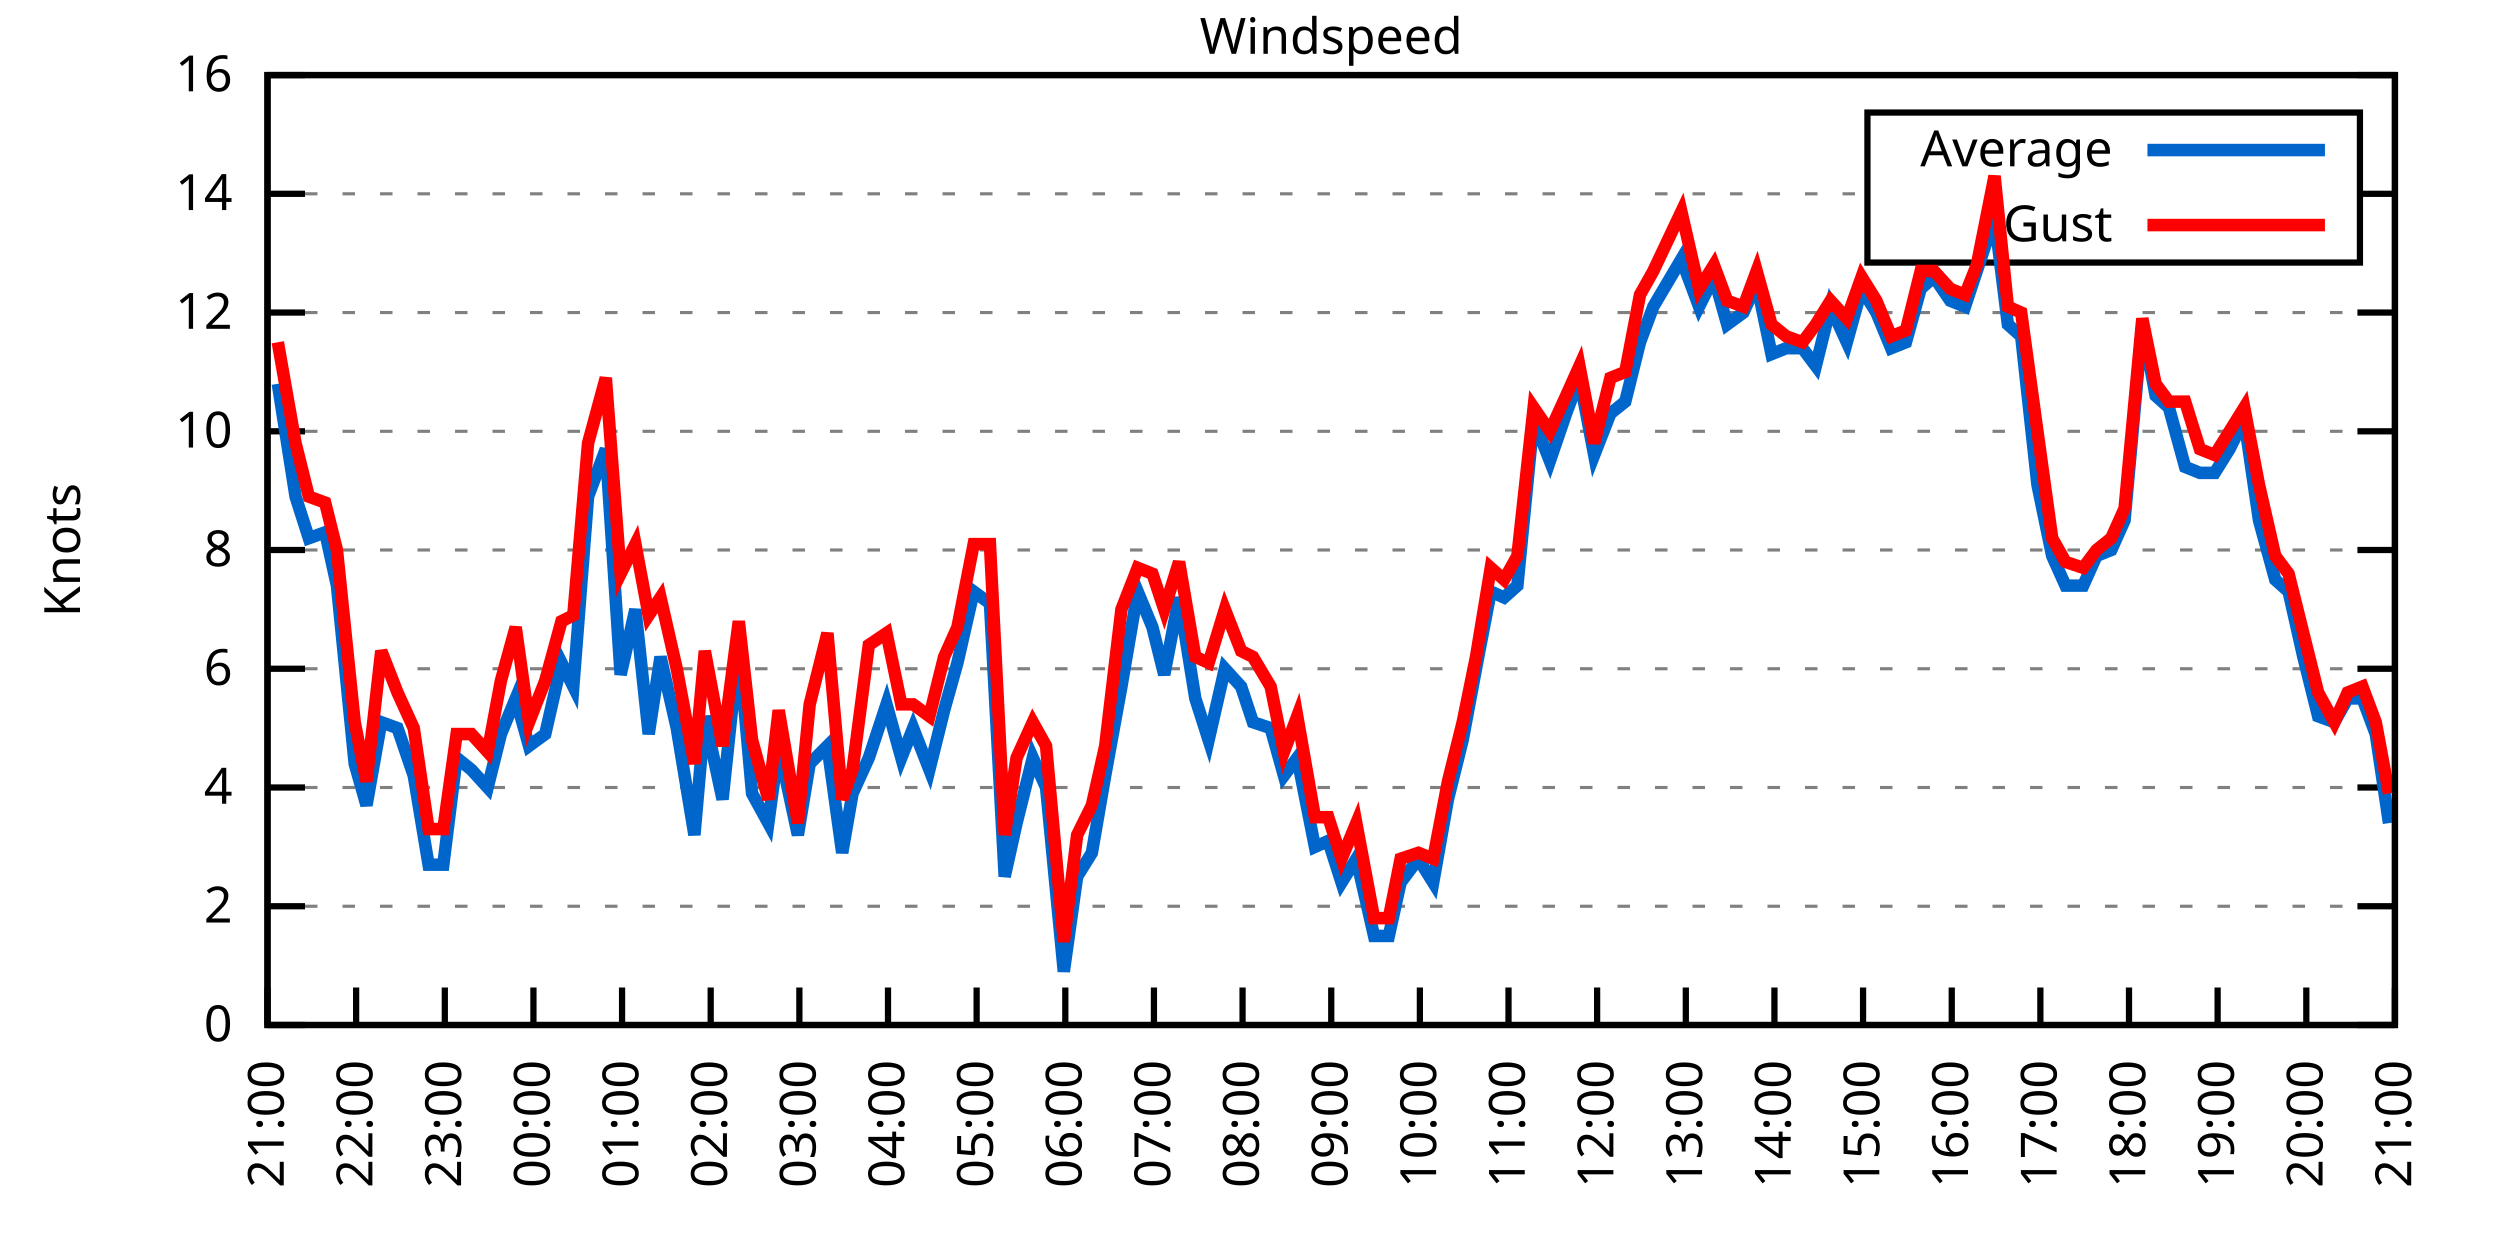
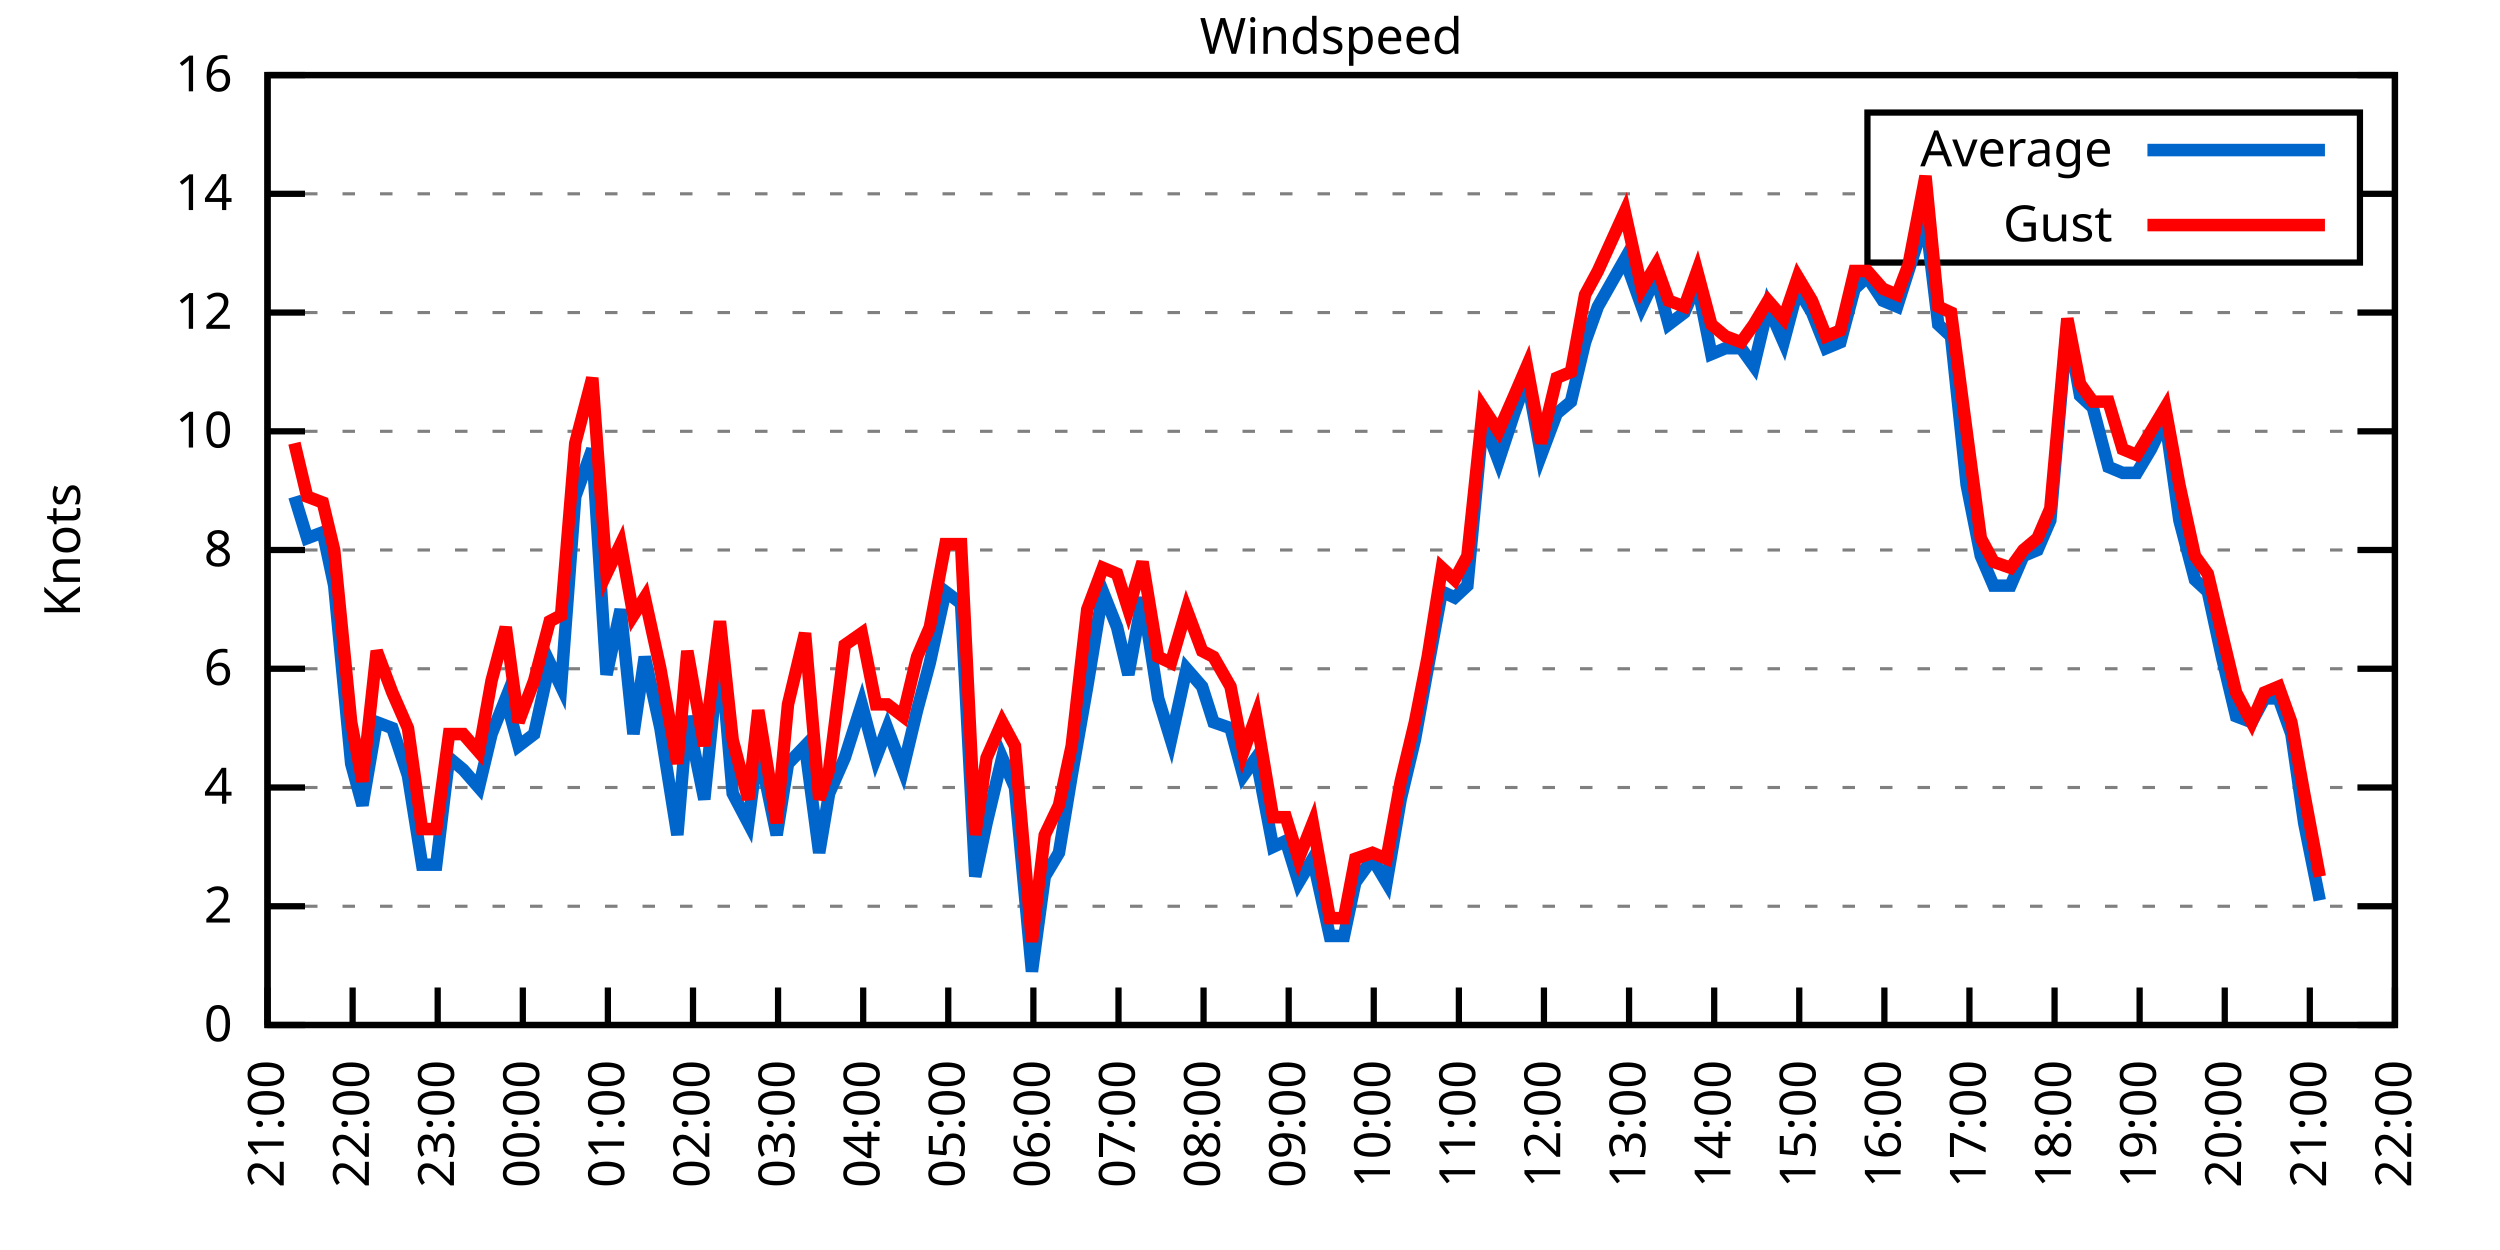
<svg xmlns="http://www.w3.org/2000/svg" xmlns:xlink="http://www.w3.org/1999/xlink" width="400" height="200" viewBox="0 0 400 200">
  <g id="gnuplot_canvas">
    <rect x="0" y="0" width="400" height="200" fill="none" />
    <defs>
      <circle id="gpDot" r="0.5" stroke-width="0.5" stroke="currentColor" />
      <path id="gpPt0" stroke-width="0.333" stroke="currentColor" d="M-1,0 h2 M0,-1 v2" />
      <path id="gpPt1" stroke-width="0.333" stroke="currentColor" d="M-1,-1 L1,1 M1,-1 L-1,1" />
      <path id="gpPt2" stroke-width="0.333" stroke="currentColor" d="M-1,0 L1,0 M0,-1 L0,1 M-1,-1 L1,1 M-1,1 L1,-1" />
      <rect id="gpPt3" stroke-width="0.333" stroke="currentColor" x="-1" y="-1" width="2" height="2" />
      <rect id="gpPt4" stroke-width="0.333" stroke="currentColor" fill="currentColor" x="-1" y="-1" width="2" height="2" />
      <circle id="gpPt5" stroke-width="0.333" stroke="currentColor" cx="0" cy="0" r="1" />
      <use xlink:href="#gpPt5" id="gpPt6" fill="currentColor" stroke="none" />
      <path id="gpPt7" stroke-width="0.333" stroke="currentColor" d="M0,-1.33 L-1.33,0.67 L1.33,0.67 z" />
      <use xlink:href="#gpPt7" id="gpPt8" fill="currentColor" stroke="none" />
      <use xlink:href="#gpPt7" id="gpPt9" stroke="currentColor" transform="rotate(180)" />
      <use xlink:href="#gpPt9" id="gpPt10" fill="currentColor" stroke="none" />
      <use xlink:href="#gpPt3" id="gpPt11" stroke="currentColor" transform="rotate(45)" />
      <use xlink:href="#gpPt11" id="gpPt12" fill="currentColor" stroke="none" />
      <path id="gpPt13" stroke-width="0.333" stroke="currentColor" d="M0,1.330 L1.265,0.411 L0.782,-1.067 L-0.782,-1.076 L-1.265,0.411 z" />
      <use xlink:href="#gpPt13" id="gpPt14" fill="currentColor" stroke="none" />
      <filter id="textbox" filterUnits="objectBoundingBox" x="0" y="0" height="1" width="1">
        <feFlood flood-color="white" flood-opacity="1" result="bgnd" />
        <feComposite in="SourceGraphic" in2="bgnd" operator="atop" />
      </filter>
      <filter id="greybox" filterUnits="objectBoundingBox" x="0" y="0" height="1" width="1">
        <feFlood flood-color="lightgrey" flood-opacity="1" result="grey" />
        <feComposite in="SourceGraphic" in2="grey" operator="atop" />
      </filter>
    </defs>
    <g fill="none" color="white" stroke="currentColor" stroke-width="1.00" stroke-linecap="butt" stroke-linejoin="miter">
</g>
    <g fill="none" color="black" stroke="currentColor" stroke-width="1.00" stroke-linecap="butt" stroke-linejoin="miter">
      <g stroke="none" shape-rendering="crispEdges">
        <polygon fill="rgb(255, 255, 255)" points="42.80,164.00 383.18,164.00 383.18,12.02 42.80,12.02 " />
      </g>
    </g>
    <g fill="none" color="black" stroke="currentColor" stroke-width="1.00" stroke-linecap="butt" stroke-linejoin="miter">
</g>
    <g fill="none" color="black" stroke="black" stroke-width="0.50" stroke-linecap="butt" stroke-linejoin="miter">
</g>
    <g fill="none" color="gray" stroke="currentColor" stroke-width="0.50" stroke-linecap="butt" stroke-linejoin="miter">
      <path stroke="gray" stroke-dasharray="2,4" class="gridline" d="M42.80,164.00 L383.19,164.00  " />
    </g>
    <g fill="none" color="gray" stroke="gray" stroke-width="1.00" stroke-linecap="butt" stroke-linejoin="miter">
</g>
    <g fill="none" color="black" stroke="currentColor" stroke-width="1.00" stroke-linecap="butt" stroke-linejoin="miter">
      <path stroke="black" d="M42.80,164.00 L48.80,164.00 M383.19,164.00 L377.19,164.00  " />
      <g transform="translate(37.20,166.60)" stroke="none" fill="black" font-family="Sans" font-size="8.00" text-anchor="end">
        <text>
          <tspan font-family="Sans"> 0</tspan>
        </text>
      </g>
    </g>
    <g fill="none" color="black" stroke="currentColor" stroke-width="1.00" stroke-linecap="butt" stroke-linejoin="miter">
</g>
    <g fill="none" color="black" stroke="black" stroke-width="0.50" stroke-linecap="butt" stroke-linejoin="miter">
</g>
    <g fill="none" color="gray" stroke="currentColor" stroke-width="0.50" stroke-linecap="butt" stroke-linejoin="miter">
      <path stroke="gray" stroke-dasharray="2,4" class="gridline" d="M42.80,145.00 L383.19,145.00  " />
    </g>
    <g fill="none" color="gray" stroke="gray" stroke-width="1.00" stroke-linecap="butt" stroke-linejoin="miter">
</g>
    <g fill="none" color="black" stroke="currentColor" stroke-width="1.00" stroke-linecap="butt" stroke-linejoin="miter">
      <path stroke="black" d="M42.80,145.00 L48.80,145.00 M383.19,145.00 L377.19,145.00  " />
      <g transform="translate(37.20,147.60)" stroke="none" fill="black" font-family="Sans" font-size="8.00" text-anchor="end">
        <text>
          <tspan font-family="Sans"> 2</tspan>
        </text>
      </g>
    </g>
    <g fill="none" color="black" stroke="currentColor" stroke-width="1.00" stroke-linecap="butt" stroke-linejoin="miter">
</g>
    <g fill="none" color="black" stroke="black" stroke-width="0.50" stroke-linecap="butt" stroke-linejoin="miter">
</g>
    <g fill="none" color="gray" stroke="currentColor" stroke-width="0.50" stroke-linecap="butt" stroke-linejoin="miter">
      <path stroke="gray" stroke-dasharray="2,4" class="gridline" d="M42.80,126.00 L383.19,126.00  " />
    </g>
    <g fill="none" color="gray" stroke="gray" stroke-width="1.00" stroke-linecap="butt" stroke-linejoin="miter">
</g>
    <g fill="none" color="black" stroke="currentColor" stroke-width="1.00" stroke-linecap="butt" stroke-linejoin="miter">
      <path stroke="black" d="M42.80,126.00 L48.80,126.00 M383.19,126.00 L377.19,126.00  " />
      <g transform="translate(37.20,128.60)" stroke="none" fill="black" font-family="Sans" font-size="8.00" text-anchor="end">
        <text>
          <tspan font-family="Sans"> 4</tspan>
        </text>
      </g>
    </g>
    <g fill="none" color="black" stroke="currentColor" stroke-width="1.00" stroke-linecap="butt" stroke-linejoin="miter">
</g>
    <g fill="none" color="black" stroke="black" stroke-width="0.50" stroke-linecap="butt" stroke-linejoin="miter">
</g>
    <g fill="none" color="gray" stroke="currentColor" stroke-width="0.50" stroke-linecap="butt" stroke-linejoin="miter">
      <path stroke="gray" stroke-dasharray="2,4" class="gridline" d="M42.80,107.00 L383.19,107.00  " />
    </g>
    <g fill="none" color="gray" stroke="gray" stroke-width="1.00" stroke-linecap="butt" stroke-linejoin="miter">
</g>
    <g fill="none" color="black" stroke="currentColor" stroke-width="1.00" stroke-linecap="butt" stroke-linejoin="miter">
      <path stroke="black" d="M42.80,107.00 L48.80,107.00 M383.19,107.00 L377.19,107.00  " />
      <g transform="translate(37.20,109.60)" stroke="none" fill="black" font-family="Sans" font-size="8.00" text-anchor="end">
        <text>
          <tspan font-family="Sans"> 6</tspan>
        </text>
      </g>
    </g>
    <g fill="none" color="black" stroke="currentColor" stroke-width="1.00" stroke-linecap="butt" stroke-linejoin="miter">
</g>
    <g fill="none" color="black" stroke="black" stroke-width="0.50" stroke-linecap="butt" stroke-linejoin="miter">
</g>
    <g fill="none" color="gray" stroke="currentColor" stroke-width="0.50" stroke-linecap="butt" stroke-linejoin="miter">
      <path stroke="gray" stroke-dasharray="2,4" class="gridline" d="M42.80,88.00 L383.19,88.00  " />
    </g>
    <g fill="none" color="gray" stroke="gray" stroke-width="1.00" stroke-linecap="butt" stroke-linejoin="miter">
</g>
    <g fill="none" color="black" stroke="currentColor" stroke-width="1.00" stroke-linecap="butt" stroke-linejoin="miter">
      <path stroke="black" d="M42.80,88.00 L48.80,88.00 M383.19,88.00 L377.19,88.00  " />
      <g transform="translate(37.20,90.60)" stroke="none" fill="black" font-family="Sans" font-size="8.00" text-anchor="end">
        <text>
          <tspan font-family="Sans"> 8</tspan>
        </text>
      </g>
    </g>
    <g fill="none" color="black" stroke="currentColor" stroke-width="1.00" stroke-linecap="butt" stroke-linejoin="miter">
</g>
    <g fill="none" color="black" stroke="black" stroke-width="0.50" stroke-linecap="butt" stroke-linejoin="miter">
</g>
    <g fill="none" color="gray" stroke="currentColor" stroke-width="0.50" stroke-linecap="butt" stroke-linejoin="miter">
      <path stroke="gray" stroke-dasharray="2,4" class="gridline" d="M42.80,69.01 L383.19,69.01  " />
    </g>
    <g fill="none" color="gray" stroke="gray" stroke-width="1.00" stroke-linecap="butt" stroke-linejoin="miter">
</g>
    <g fill="none" color="black" stroke="currentColor" stroke-width="1.00" stroke-linecap="butt" stroke-linejoin="miter">
      <path stroke="black" d="M42.80,69.01 L48.80,69.01 M383.19,69.01 L377.19,69.01  " />
      <g transform="translate(37.20,71.61)" stroke="none" fill="black" font-family="Sans" font-size="8.00" text-anchor="end">
        <text>
          <tspan font-family="Sans"> 10</tspan>
        </text>
      </g>
    </g>
    <g fill="none" color="black" stroke="currentColor" stroke-width="1.00" stroke-linecap="butt" stroke-linejoin="miter">
</g>
    <g fill="none" color="black" stroke="black" stroke-width="0.50" stroke-linecap="butt" stroke-linejoin="miter">
</g>
    <g fill="none" color="gray" stroke="currentColor" stroke-width="0.50" stroke-linecap="butt" stroke-linejoin="miter">
      <path stroke="gray" stroke-dasharray="2,4" class="gridline" d="M42.80,50.01 L383.19,50.01  " />
    </g>
    <g fill="none" color="gray" stroke="gray" stroke-width="1.00" stroke-linecap="butt" stroke-linejoin="miter">
</g>
    <g fill="none" color="black" stroke="currentColor" stroke-width="1.00" stroke-linecap="butt" stroke-linejoin="miter">
      <path stroke="black" d="M42.80,50.01 L48.80,50.01 M383.19,50.01 L377.19,50.01  " />
      <g transform="translate(37.20,52.61)" stroke="none" fill="black" font-family="Sans" font-size="8.00" text-anchor="end">
        <text>
          <tspan font-family="Sans"> 12</tspan>
        </text>
      </g>
    </g>
    <g fill="none" color="black" stroke="currentColor" stroke-width="1.00" stroke-linecap="butt" stroke-linejoin="miter">
</g>
    <g fill="none" color="black" stroke="black" stroke-width="0.50" stroke-linecap="butt" stroke-linejoin="miter">
</g>
    <g fill="none" color="gray" stroke="currentColor" stroke-width="0.50" stroke-linecap="butt" stroke-linejoin="miter">
      <path stroke="gray" stroke-dasharray="2,4" class="gridline" d="M42.80,31.01 L298.79,31.01 M377.59,31.01 L383.19,31.01  " />
    </g>
    <g fill="none" color="gray" stroke="gray" stroke-width="1.00" stroke-linecap="butt" stroke-linejoin="miter">
</g>
    <g fill="none" color="black" stroke="currentColor" stroke-width="1.00" stroke-linecap="butt" stroke-linejoin="miter">
      <path stroke="black" d="M42.80,31.01 L48.80,31.01 M383.19,31.01 L377.19,31.01  " />
      <g transform="translate(37.20,33.61)" stroke="none" fill="black" font-family="Sans" font-size="8.00" text-anchor="end">
        <text>
          <tspan font-family="Sans"> 14</tspan>
        </text>
      </g>
    </g>
    <g fill="none" color="black" stroke="currentColor" stroke-width="1.00" stroke-linecap="butt" stroke-linejoin="miter">
</g>
    <g fill="none" color="black" stroke="black" stroke-width="0.50" stroke-linecap="butt" stroke-linejoin="miter">
</g>
    <g fill="none" color="gray" stroke="currentColor" stroke-width="0.50" stroke-linecap="butt" stroke-linejoin="miter">
      <path stroke="gray" stroke-dasharray="2,4" class="gridline" d="M42.80,12.01 L383.19,12.01  " />
    </g>
    <g fill="none" color="gray" stroke="gray" stroke-width="1.00" stroke-linecap="butt" stroke-linejoin="miter">
</g>
    <g fill="none" color="black" stroke="currentColor" stroke-width="1.00" stroke-linecap="butt" stroke-linejoin="miter">
      <path stroke="black" d="M42.80,12.01 L48.80,12.01 M383.19,12.01 L377.19,12.01  " />
      <g transform="translate(37.20,14.61)" stroke="none" fill="black" font-family="Sans" font-size="8.00" text-anchor="end">
        <text>
          <tspan font-family="Sans"> 16</tspan>
        </text>
      </g>
    </g>
    <g fill="none" color="black" stroke="currentColor" stroke-width="1.00" stroke-linecap="butt" stroke-linejoin="miter">
      <path stroke="black" d="M42.80,164.00 L42.80,158.00  " />
      <g transform="translate(45.40,169.60) rotate(270.00)" stroke="none" fill="black" font-family="Sans" font-size="8.00" text-anchor="end">
        <text>
          <tspan font-family="Sans">21:00</tspan>
        </text>
      </g>
    </g>
    <g fill="none" color="black" stroke="currentColor" stroke-width="1.00" stroke-linecap="butt" stroke-linejoin="miter">
-       <path stroke="black" d="M56.98,164.00 L56.98,158.00  " />
-       <g transform="translate(59.58,169.60) rotate(270.00)" stroke="none" fill="black" font-family="Sans" font-size="8.00" text-anchor="end">
+       <path stroke="black" d="M56.42,164.00 L56.42,158.00  " />
+       <g transform="translate(59.02,169.60) rotate(270.00)" stroke="none" fill="black" font-family="Sans" font-size="8.00" text-anchor="end">
        <text>
          <tspan font-family="Sans">22:00</tspan>
        </text>
      </g>
    </g>
    <g fill="none" color="black" stroke="currentColor" stroke-width="1.00" stroke-linecap="butt" stroke-linejoin="miter">
-       <path stroke="black" d="M71.17,164.00 L71.17,158.00  " />
-       <g transform="translate(73.77,169.60) rotate(270.00)" stroke="none" fill="black" font-family="Sans" font-size="8.00" text-anchor="end">
+       <path stroke="black" d="M70.03,164.00 L70.03,158.00  " />
+       <g transform="translate(72.63,169.60) rotate(270.00)" stroke="none" fill="black" font-family="Sans" font-size="8.00" text-anchor="end">
        <text>
          <tspan font-family="Sans">23:00</tspan>
        </text>
      </g>
    </g>
    <g fill="none" color="black" stroke="currentColor" stroke-width="1.00" stroke-linecap="butt" stroke-linejoin="miter">
-       <path stroke="black" d="M85.35,164.00 L85.35,158.00  " />
-       <g transform="translate(87.95,169.60) rotate(270.00)" stroke="none" fill="black" font-family="Sans" font-size="8.00" text-anchor="end">
+       <path stroke="black" d="M83.65,164.00 L83.65,158.00  " />
+       <g transform="translate(86.25,169.60) rotate(270.00)" stroke="none" fill="black" font-family="Sans" font-size="8.00" text-anchor="end">
        <text>
          <tspan font-family="Sans">00:00</tspan>
        </text>
      </g>
    </g>
    <g fill="none" color="black" stroke="currentColor" stroke-width="1.00" stroke-linecap="butt" stroke-linejoin="miter">
-       <path stroke="black" d="M99.53,164.00 L99.53,158.00  " />
-       <g transform="translate(102.13,169.60) rotate(270.00)" stroke="none" fill="black" font-family="Sans" font-size="8.00" text-anchor="end">
+       <path stroke="black" d="M97.26,164.00 L97.26,158.00  " />
+       <g transform="translate(99.86,169.60) rotate(270.00)" stroke="none" fill="black" font-family="Sans" font-size="8.00" text-anchor="end">
        <text>
          <tspan font-family="Sans">01:00</tspan>
        </text>
      </g>
    </g>
    <g fill="none" color="black" stroke="currentColor" stroke-width="1.00" stroke-linecap="butt" stroke-linejoin="miter">
-       <path stroke="black" d="M113.71,164.00 L113.71,158.00  " />
-       <g transform="translate(116.31,169.60) rotate(270.00)" stroke="none" fill="black" font-family="Sans" font-size="8.00" text-anchor="end">
+       <path stroke="black" d="M110.88,164.00 L110.88,158.00  " />
+       <g transform="translate(113.48,169.60) rotate(270.00)" stroke="none" fill="black" font-family="Sans" font-size="8.00" text-anchor="end">
        <text>
          <tspan font-family="Sans">02:00</tspan>
        </text>
      </g>
    </g>
    <g fill="none" color="black" stroke="currentColor" stroke-width="1.00" stroke-linecap="butt" stroke-linejoin="miter">
-       <path stroke="black" d="M127.90,164.00 L127.90,158.00  " />
-       <g transform="translate(130.50,169.60) rotate(270.00)" stroke="none" fill="black" font-family="Sans" font-size="8.00" text-anchor="end">
+       <path stroke="black" d="M124.49,164.00 L124.49,158.00  " />
+       <g transform="translate(127.09,169.60) rotate(270.00)" stroke="none" fill="black" font-family="Sans" font-size="8.00" text-anchor="end">
        <text>
          <tspan font-family="Sans">03:00</tspan>
        </text>
      </g>
    </g>
    <g fill="none" color="black" stroke="currentColor" stroke-width="1.00" stroke-linecap="butt" stroke-linejoin="miter">
-       <path stroke="black" d="M142.08,164.00 L142.08,158.00  " />
-       <g transform="translate(144.68,169.60) rotate(270.00)" stroke="none" fill="black" font-family="Sans" font-size="8.00" text-anchor="end">
+       <path stroke="black" d="M138.11,164.00 L138.11,158.00  " />
+       <g transform="translate(140.71,169.60) rotate(270.00)" stroke="none" fill="black" font-family="Sans" font-size="8.00" text-anchor="end">
        <text>
          <tspan font-family="Sans">04:00</tspan>
        </text>
      </g>
    </g>
    <g fill="none" color="black" stroke="currentColor" stroke-width="1.00" stroke-linecap="butt" stroke-linejoin="miter">
-       <path stroke="black" d="M156.26,164.00 L156.26,158.00  " />
-       <g transform="translate(158.86,169.60) rotate(270.00)" stroke="none" fill="black" font-family="Sans" font-size="8.00" text-anchor="end">
+       <path stroke="black" d="M151.72,164.00 L151.72,158.00  " />
+       <g transform="translate(154.32,169.60) rotate(270.00)" stroke="none" fill="black" font-family="Sans" font-size="8.00" text-anchor="end">
        <text>
          <tspan font-family="Sans">05:00</tspan>
        </text>
      </g>
    </g>
    <g fill="none" color="black" stroke="currentColor" stroke-width="1.00" stroke-linecap="butt" stroke-linejoin="miter">
-       <path stroke="black" d="M170.45,164.00 L170.45,158.00  " />
-       <g transform="translate(173.05,169.60) rotate(270.00)" stroke="none" fill="black" font-family="Sans" font-size="8.00" text-anchor="end">
+       <path stroke="black" d="M165.34,164.00 L165.34,158.00  " />
+       <g transform="translate(167.94,169.60) rotate(270.00)" stroke="none" fill="black" font-family="Sans" font-size="8.00" text-anchor="end">
        <text>
          <tspan font-family="Sans">06:00</tspan>
        </text>
      </g>
    </g>
    <g fill="none" color="black" stroke="currentColor" stroke-width="1.00" stroke-linecap="butt" stroke-linejoin="miter">
-       <path stroke="black" d="M184.63,164.00 L184.63,158.00  " />
-       <g transform="translate(187.23,169.60) rotate(270.00)" stroke="none" fill="black" font-family="Sans" font-size="8.00" text-anchor="end">
+       <path stroke="black" d="M178.96,164.00 L178.96,158.00  " />
+       <g transform="translate(181.56,169.60) rotate(270.00)" stroke="none" fill="black" font-family="Sans" font-size="8.00" text-anchor="end">
        <text>
          <tspan font-family="Sans">07:00</tspan>
        </text>
      </g>
    </g>
    <g fill="none" color="black" stroke="currentColor" stroke-width="1.00" stroke-linecap="butt" stroke-linejoin="miter">
-       <path stroke="black" d="M198.81,164.00 L198.81,158.00  " />
-       <g transform="translate(201.41,169.60) rotate(270.00)" stroke="none" fill="black" font-family="Sans" font-size="8.00" text-anchor="end">
+       <path stroke="black" d="M192.57,164.00 L192.57,158.00  " />
+       <g transform="translate(195.17,169.60) rotate(270.00)" stroke="none" fill="black" font-family="Sans" font-size="8.00" text-anchor="end">
        <text>
          <tspan font-family="Sans">08:00</tspan>
        </text>
      </g>
    </g>
    <g fill="none" color="black" stroke="currentColor" stroke-width="1.00" stroke-linecap="butt" stroke-linejoin="miter">
-       <path stroke="black" d="M213.00,164.00 L213.00,158.00  " />
-       <g transform="translate(215.60,169.60) rotate(270.00)" stroke="none" fill="black" font-family="Sans" font-size="8.00" text-anchor="end">
+       <path stroke="black" d="M206.19,164.00 L206.19,158.00  " />
+       <g transform="translate(208.79,169.60) rotate(270.00)" stroke="none" fill="black" font-family="Sans" font-size="8.00" text-anchor="end">
        <text>
          <tspan font-family="Sans">09:00</tspan>
        </text>
      </g>
    </g>
    <g fill="none" color="black" stroke="currentColor" stroke-width="1.00" stroke-linecap="butt" stroke-linejoin="miter">
-       <path stroke="black" d="M227.18,164.00 L227.18,158.00  " />
-       <g transform="translate(229.78,169.60) rotate(270.00)" stroke="none" fill="black" font-family="Sans" font-size="8.00" text-anchor="end">
+       <path stroke="black" d="M219.80,164.00 L219.80,158.00  " />
+       <g transform="translate(222.40,169.60) rotate(270.00)" stroke="none" fill="black" font-family="Sans" font-size="8.00" text-anchor="end">
        <text>
          <tspan font-family="Sans">10:00</tspan>
        </text>
      </g>
    </g>
    <g fill="none" color="black" stroke="currentColor" stroke-width="1.00" stroke-linecap="butt" stroke-linejoin="miter">
-       <path stroke="black" d="M241.36,164.00 L241.36,158.00  " />
-       <g transform="translate(243.96,169.60) rotate(270.00)" stroke="none" fill="black" font-family="Sans" font-size="8.00" text-anchor="end">
+       <path stroke="black" d="M233.42,164.00 L233.42,158.00  " />
+       <g transform="translate(236.02,169.60) rotate(270.00)" stroke="none" fill="black" font-family="Sans" font-size="8.00" text-anchor="end">
        <text>
          <tspan font-family="Sans">11:00</tspan>
        </text>
      </g>
    </g>
    <g fill="none" color="black" stroke="currentColor" stroke-width="1.00" stroke-linecap="butt" stroke-linejoin="miter">
-       <path stroke="black" d="M255.54,164.00 L255.54,158.00  " />
-       <g transform="translate(258.14,169.60) rotate(270.00)" stroke="none" fill="black" font-family="Sans" font-size="8.00" text-anchor="end">
+       <path stroke="black" d="M247.03,164.00 L247.03,158.00  " />
+       <g transform="translate(249.63,169.60) rotate(270.00)" stroke="none" fill="black" font-family="Sans" font-size="8.00" text-anchor="end">
        <text>
          <tspan font-family="Sans">12:00</tspan>
        </text>
      </g>
    </g>
    <g fill="none" color="black" stroke="currentColor" stroke-width="1.00" stroke-linecap="butt" stroke-linejoin="miter">
-       <path stroke="black" d="M269.73,164.00 L269.73,158.00  " />
-       <g transform="translate(272.33,169.60) rotate(270.00)" stroke="none" fill="black" font-family="Sans" font-size="8.00" text-anchor="end">
+       <path stroke="black" d="M260.65,164.00 L260.65,158.00  " />
+       <g transform="translate(263.25,169.60) rotate(270.00)" stroke="none" fill="black" font-family="Sans" font-size="8.00" text-anchor="end">
        <text>
          <tspan font-family="Sans">13:00</tspan>
        </text>
      </g>
    </g>
    <g fill="none" color="black" stroke="currentColor" stroke-width="1.00" stroke-linecap="butt" stroke-linejoin="miter">
-       <path stroke="black" d="M283.91,164.00 L283.91,158.00  " />
-       <g transform="translate(286.51,169.60) rotate(270.00)" stroke="none" fill="black" font-family="Sans" font-size="8.00" text-anchor="end">
+       <path stroke="black" d="M274.27,164.00 L274.27,158.00  " />
+       <g transform="translate(276.87,169.60) rotate(270.00)" stroke="none" fill="black" font-family="Sans" font-size="8.00" text-anchor="end">
        <text>
          <tspan font-family="Sans">14:00</tspan>
        </text>
      </g>
    </g>
    <g fill="none" color="black" stroke="currentColor" stroke-width="1.00" stroke-linecap="butt" stroke-linejoin="miter">
-       <path stroke="black" d="M298.09,164.00 L298.09,158.00  " />
-       <g transform="translate(300.69,169.60) rotate(270.00)" stroke="none" fill="black" font-family="Sans" font-size="8.00" text-anchor="end">
+       <path stroke="black" d="M287.88,164.00 L287.88,158.00  " />
+       <g transform="translate(290.48,169.60) rotate(270.00)" stroke="none" fill="black" font-family="Sans" font-size="8.00" text-anchor="end">
        <text>
          <tspan font-family="Sans">15:00</tspan>
        </text>
      </g>
    </g>
    <g fill="none" color="black" stroke="currentColor" stroke-width="1.00" stroke-linecap="butt" stroke-linejoin="miter">
-       <path stroke="black" d="M312.28,164.00 L312.28,158.00  " />
-       <g transform="translate(314.88,169.60) rotate(270.00)" stroke="none" fill="black" font-family="Sans" font-size="8.00" text-anchor="end">
+       <path stroke="black" d="M301.50,164.00 L301.50,158.00  " />
+       <g transform="translate(304.10,169.60) rotate(270.00)" stroke="none" fill="black" font-family="Sans" font-size="8.00" text-anchor="end">
        <text>
          <tspan font-family="Sans">16:00</tspan>
        </text>
      </g>
    </g>
    <g fill="none" color="black" stroke="currentColor" stroke-width="1.00" stroke-linecap="butt" stroke-linejoin="miter">
-       <path stroke="black" d="M326.46,164.00 L326.46,158.00  " />
-       <g transform="translate(329.06,169.60) rotate(270.00)" stroke="none" fill="black" font-family="Sans" font-size="8.00" text-anchor="end">
+       <path stroke="black" d="M315.11,164.00 L315.11,158.00  " />
+       <g transform="translate(317.71,169.60) rotate(270.00)" stroke="none" fill="black" font-family="Sans" font-size="8.00" text-anchor="end">
        <text>
          <tspan font-family="Sans">17:00</tspan>
        </text>
      </g>
    </g>
    <g fill="none" color="black" stroke="currentColor" stroke-width="1.00" stroke-linecap="butt" stroke-linejoin="miter">
-       <path stroke="black" d="M340.64,164.00 L340.64,158.00  " />
-       <g transform="translate(343.24,169.60) rotate(270.00)" stroke="none" fill="black" font-family="Sans" font-size="8.00" text-anchor="end">
+       <path stroke="black" d="M328.73,164.00 L328.73,158.00  " />
+       <g transform="translate(331.33,169.60) rotate(270.00)" stroke="none" fill="black" font-family="Sans" font-size="8.00" text-anchor="end">
        <text>
          <tspan font-family="Sans">18:00</tspan>
        </text>
      </g>
    </g>
    <g fill="none" color="black" stroke="currentColor" stroke-width="1.00" stroke-linecap="butt" stroke-linejoin="miter">
-       <path stroke="black" d="M354.82,164.00 L354.82,158.00  " />
-       <g transform="translate(357.42,169.60) rotate(270.00)" stroke="none" fill="black" font-family="Sans" font-size="8.00" text-anchor="end">
+       <path stroke="black" d="M342.34,164.00 L342.34,158.00  " />
+       <g transform="translate(344.94,169.60) rotate(270.00)" stroke="none" fill="black" font-family="Sans" font-size="8.00" text-anchor="end">
        <text>
          <tspan font-family="Sans">19:00</tspan>
        </text>
      </g>
    </g>
    <g fill="none" color="black" stroke="currentColor" stroke-width="1.00" stroke-linecap="butt" stroke-linejoin="miter">
-       <path stroke="black" d="M369.01,164.00 L369.01,158.00  " />
-       <g transform="translate(371.61,169.60) rotate(270.00)" stroke="none" fill="black" font-family="Sans" font-size="8.00" text-anchor="end">
+       <path stroke="black" d="M355.96,164.00 L355.96,158.00  " />
+       <g transform="translate(358.56,169.60) rotate(270.00)" stroke="none" fill="black" font-family="Sans" font-size="8.00" text-anchor="end">
        <text>
          <tspan font-family="Sans">20:00</tspan>
+         </text>
+       </g>
+     </g>
+     <g fill="none" color="black" stroke="currentColor" stroke-width="1.00" stroke-linecap="butt" stroke-linejoin="miter">
+       <path stroke="black" d="M369.57,164.00 L369.57,158.00  " />
+       <g transform="translate(372.17,169.60) rotate(270.00)" stroke="none" fill="black" font-family="Sans" font-size="8.00" text-anchor="end">
+         <text>
+           <tspan font-family="Sans">21:00</tspan>
        </text>
      </g>
    </g>
    <g fill="none" color="black" stroke="currentColor" stroke-width="1.00" stroke-linecap="butt" stroke-linejoin="miter">
      <path stroke="black" d="M383.19,164.00 L383.19,158.00  " />
      <g transform="translate(385.79,169.60) rotate(270.00)" stroke="none" fill="black" font-family="Sans" font-size="8.00" text-anchor="end">
        <text>
-           <tspan font-family="Sans">21:00</tspan>
+           <tspan font-family="Sans">22:00</tspan>
        </text>
      </g>
    </g>
    <g fill="none" color="black" stroke="currentColor" stroke-width="1.00" stroke-linecap="butt" stroke-linejoin="miter">
</g>
    <g fill="none" color="black" stroke="currentColor" stroke-width="1.00" stroke-linecap="butt" stroke-linejoin="miter">
      <path stroke="black" d="M42.80,12.01 L42.80,164.00 L383.19,164.00 L383.19,12.01 L42.80,12.01 Z  " />
    </g>
    <g fill="none" color="black" stroke="currentColor" stroke-width="1.00" stroke-linecap="butt" stroke-linejoin="miter">
</g>
    <g fill="none" color="black" stroke="currentColor" stroke-width="1.00" stroke-linecap="butt" stroke-linejoin="miter">
      <path stroke="black" d="M298.79,42.01 L298.79,18.01 L377.59,18.01 L377.59,42.01 L298.79,42.01 Z  " />
    </g>
    <g id="Windspeed_plot_1">
      <g fill="none" color="white" stroke="black" stroke-width="2.00" stroke-linecap="butt" stroke-linejoin="miter">
</g>
      <g fill="none" color="black" stroke="currentColor" stroke-width="2.00" stroke-linecap="butt" stroke-linejoin="miter">
        <g transform="translate(337.99,26.61)" stroke="none" fill="black" font-family="Sans" font-size="8.00" text-anchor="end">
          <text>
            <tspan font-family="Sans">Average</tspan>
          </text>
        </g>
      </g>
      <g fill="none" color="black" stroke="currentColor" stroke-width="2.00" stroke-linecap="butt" stroke-linejoin="miter">
-         <path stroke="rgb(  0, 102, 204)" d="M343.59,24.01 L371.99,24.01 M44.45,61.41 L47.29,79.46 L49.42,86.11 L52.02,85.16 L53.91,93.70 L56.75,122.20   L58.64,128.85 L61.00,115.55 L63.60,116.50 L66.20,124.10 L68.57,138.35 L70.93,138.35 L73.06,121.25 L75.42,123.15   L78.02,126.00 L80.15,117.45 L82.51,111.75 L84.64,119.35 L87.24,117.45 L89.84,106.05 L91.73,109.85 L94.09,79.46   L96.93,71.86 L99.30,107.95 L101.66,97.50 L103.79,117.45 L105.68,105.10 L108.28,116.50 L111.11,133.60 L112.77,114.60   L115.61,127.90 L118.21,103.20 L120.33,126.95 L122.93,131.70 L124.59,119.35 L127.66,133.60 L129.55,122.20 L132.39,119.35   L134.75,136.45 L136.41,126.95 L139.01,121.25 L141.84,112.70 L144.21,121.25 L146.10,116.50 L148.70,123.15 L151.06,113.65   L153.19,106.05 L155.79,94.65 L158.39,96.55 L160.75,140.25 L162.65,131.70 L165.25,121.25 L167.37,126.00 L170.21,155.45   L172.34,140.25 L174.70,136.45 L176.83,124.10 L179.43,109.85 L182.03,94.65 L184.39,100.35 L186.28,107.95 L188.65,95.60   L191.25,111.75 L193.38,118.40 L195.98,107.00 L198.58,109.85 L200.47,115.55 L203.30,116.50 L205.43,124.10 L207.56,121.25   L210.39,135.50 L212.52,134.55 L214.65,141.20 L217.01,137.40 L219.85,149.75 L222.21,149.75 L224.10,141.20 L226.94,137.40   L229.31,141.20 L231.67,127.90 L234.03,118.40 L236.16,107.00 L238.52,94.65 L240.65,95.60 L242.78,93.70 L245.38,67.11   L247.98,73.76 L250.58,66.16 L252.71,60.46 L255.07,72.81 L257.67,66.16 L260.04,64.26 L262.40,54.76 L264.53,49.06   L269.02,41.46 L271.85,49.06 L274.22,44.31 L276.35,51.91 L278.95,50.01 L281.07,45.26 L283.44,56.66 L285.80,55.71   L288.40,55.71 L290.53,58.56 L292.89,49.06 L295.49,54.76 L297.86,46.21 L300.22,50.01 L302.58,55.71 L304.95,54.76   L307.31,46.21 L309.44,44.31 L312.04,48.11 L314.40,49.06 L316.29,43.36 L319.13,34.81 L321.26,51.91 L323.39,53.81   L325.99,77.56 L328.35,88.95 L330.48,93.70 L333.31,93.70 L335.44,88.95 L337.80,88.00 L339.93,83.26 L342.77,51.91   L344.90,63.31 L347.02,65.21 L349.62,74.71 L351.99,75.66 L354.35,75.66 L356.72,71.86 L359.08,67.11 L361.44,83.26   L364.04,92.75 L366.17,94.65 L368.53,105.10 L370.90,114.60 L373.50,115.55 L375.63,111.75 L377.99,111.75 L380.12,117.45   L382.24,131.70  " />
+         <path stroke="rgb(  0, 102, 204)" d="M343.59,24.01 L371.99,24.01 M47.11,79.46 L49.15,86.11 L51.65,85.16 L53.47,93.70 L56.19,122.20 L58.00,128.85   L60.27,115.55 L62.77,116.50 L65.27,124.10 L67.54,138.35 L69.80,138.35 L71.85,121.25 L74.12,123.15 L76.61,126.00   L78.65,117.45 L80.92,111.75 L82.97,119.35 L85.46,117.45 L87.96,106.05 L89.77,109.85 L92.04,79.46 L94.77,71.86   L97.04,107.95 L99.30,97.50 L101.35,117.45 L103.16,105.10 L105.66,116.50 L108.38,133.60 L109.97,114.60 L112.69,127.90   L115.19,103.20 L117.23,126.95 L119.73,131.70 L121.32,119.35 L124.27,133.60 L126.08,122.20 L128.81,119.35 L131.07,136.45   L132.66,126.95 L135.16,121.25 L137.88,112.70 L140.15,121.25 L141.97,116.50 L144.46,123.15 L146.73,113.65 L148.77,106.05   L151.27,94.65 L153.77,96.55 L156.04,140.25 L157.85,131.70 L160.35,121.25 L162.39,126.00 L165.11,155.45 L167.16,140.25   L169.43,136.45 L171.47,124.10 L173.96,109.85 L176.46,94.65 L178.73,100.35 L180.54,107.95 L182.81,95.60 L185.31,111.75   L187.35,118.40 L189.85,107.00 L192.34,109.85 L194.16,115.55 L196.88,116.50 L198.93,124.10 L200.97,121.25 L203.69,135.50   L205.73,134.55 L207.78,141.20 L210.04,137.40 L212.77,149.75 L215.04,149.75 L216.85,141.20 L219.58,137.40 L221.85,141.20   L224.11,127.90 L226.38,118.40 L228.43,107.00 L230.70,94.65 L232.74,95.60 L234.78,93.70 L237.28,67.11 L239.77,73.76   L242.27,66.16 L244.31,60.46 L246.58,72.81 L249.08,66.16 L251.35,64.26 L253.61,54.76 L255.66,49.06 L259.97,41.46   L262.69,49.06 L264.96,44.31 L267.00,51.91 L269.50,50.01 L271.54,45.26 L273.81,56.66 L276.08,55.71 L278.58,55.71   L280.62,58.56 L282.89,49.06 L285.38,54.76 L287.65,46.21 L289.92,50.01 L292.19,55.71 L294.46,54.76 L296.73,46.21   L298.77,44.31 L301.27,48.11 L303.54,49.06 L305.35,43.36 L308.08,34.81 L310.12,51.91 L312.16,53.81 L314.66,77.56   L316.93,88.95 L318.97,93.70 L321.69,93.70 L323.74,88.95 L326.00,88.00 L328.05,83.26 L330.77,51.91 L332.81,63.31   L334.85,65.21 L337.35,74.71 L339.62,75.66 L341.89,75.66 L344.16,71.86 L346.43,67.11 L348.70,83.26 L351.19,92.75   L353.24,94.65 L355.50,105.10 L357.77,114.60 L360.27,115.55 L362.31,111.75 L364.58,111.75 L366.62,117.45 L368.67,131.70   L371.16,144.05  " />
      </g>
    </g>
    <g id="Windspeed_plot_2">
      <g fill="none" color="black" stroke="currentColor" stroke-width="2.00" stroke-linecap="butt" stroke-linejoin="miter">
        <g transform="translate(337.99,38.61)" stroke="none" fill="black" font-family="Sans" font-size="8.00" text-anchor="end">
          <text>
            <tspan font-family="Sans">Gust</tspan>
          </text>
        </g>
      </g>
      <g fill="none" color="black" stroke="currentColor" stroke-width="2.00" stroke-linecap="butt" stroke-linejoin="miter">
-         <path stroke="rgb(255,   0,   0)" d="M343.59,36.01 L371.99,36.01 M44.45,54.76 L47.29,70.91 L49.42,79.46 L52.02,80.41 L53.91,88.00 L56.75,115.55   L58.64,125.05 L61.00,104.15 L63.60,110.80 L66.20,116.50 L68.57,132.65 L70.93,132.65 L73.06,117.45 L75.42,117.45   L78.02,120.30 L80.15,108.90 L82.51,100.35 L84.64,115.55 L87.24,108.90 L89.84,99.40 L91.73,98.45 L94.09,70.91   L96.93,60.46 L99.30,91.80 L101.66,87.06 L103.79,98.45 L105.68,95.60 L108.28,107.00 L111.11,122.20 L112.77,104.15   L115.61,119.35 L118.21,99.40 L120.33,118.40 L122.93,127.90 L124.59,113.65 L127.66,131.70 L129.55,112.70 L132.39,101.30   L134.75,127.90 L136.41,123.15 L139.01,103.20 L141.84,101.30 L144.21,112.70 L146.10,112.70 L148.70,114.60 L151.06,105.10   L153.19,100.35 L155.79,87.06 L158.39,87.06 L160.75,133.60 L162.65,121.25 L165.25,115.55 L167.37,119.35 L170.21,150.70   L172.34,133.60 L174.70,128.85 L176.83,119.35 L179.43,97.50 L182.03,90.85 L184.39,91.80 L186.28,97.50 L188.65,89.90   L191.25,105.10 L193.38,106.05 L195.98,97.50 L198.58,104.15 L200.47,105.10 L203.30,109.85 L205.43,120.30 L207.56,114.60   L210.39,130.75 L212.52,130.75 L214.65,137.40 L217.01,131.70 L219.85,146.90 L222.21,146.90 L224.10,137.40 L226.94,136.45   L229.31,137.40 L231.67,125.05 L234.03,115.55 L236.16,105.10 L238.52,90.85 L240.65,92.75 L242.78,88.95 L245.38,65.21   L247.98,69.01 L250.58,63.31 L252.71,58.56 L255.07,70.91 L257.67,60.46 L260.04,59.51 L262.40,47.16 L264.53,43.36   L269.02,33.86 L271.85,46.21 L274.22,42.41 L276.35,48.11 L278.95,49.06 L281.07,43.36 L283.44,51.91 L285.80,53.81   L288.40,54.76 L290.53,51.91 L292.89,48.11 L295.49,50.96 L297.86,44.31 L300.22,48.11 L302.58,53.81 L304.95,52.86   L307.31,43.36 L309.44,43.36 L312.04,46.21 L314.40,47.16 L316.29,42.41 L319.13,28.16 L321.26,49.06 L323.39,50.01   L325.99,69.01 L328.35,86.11 L330.48,89.90 L333.31,90.85 L335.44,88.00 L337.80,86.11 L339.93,81.36 L342.77,50.96   L344.90,61.41 L347.02,64.26 L349.62,64.26 L351.99,71.86 L354.35,72.81 L356.72,69.01 L359.08,65.21 L361.44,77.56   L364.04,88.95 L366.17,91.80 L368.53,101.30 L370.90,110.80 L373.50,115.55 L375.63,110.80 L377.99,109.85 L380.12,115.55   L382.24,126.95  " />
+         <path stroke="rgb(255,   0,   0)" d="M343.59,36.01 L371.99,36.01 M47.11,70.91 L49.15,79.46 L51.65,80.41 L53.47,88.00 L56.19,115.55 L58.00,125.05   L60.27,104.15 L62.77,110.80 L65.27,116.50 L67.54,132.65 L69.80,132.65 L71.85,117.45 L74.12,117.45 L76.61,120.30   L78.65,108.90 L80.92,100.35 L82.97,115.55 L85.46,108.90 L87.96,99.40 L89.77,98.45 L92.04,70.91 L94.77,60.46   L97.04,91.80 L99.30,87.06 L101.35,98.45 L103.16,95.60 L105.66,107.00 L108.38,122.20 L109.97,104.15 L112.69,119.35   L115.19,99.40 L117.23,118.40 L119.73,127.90 L121.32,113.65 L124.27,131.70 L126.08,112.70 L128.81,101.30 L131.07,127.90   L132.66,123.15 L135.16,103.20 L137.88,101.30 L140.15,112.70 L141.97,112.70 L144.46,114.60 L146.73,105.10 L148.77,100.35   L151.27,87.06 L153.77,87.06 L156.04,133.60 L157.85,121.25 L160.35,115.55 L162.39,119.35 L165.11,150.70 L167.16,133.60   L169.43,128.85 L171.47,119.35 L173.96,97.50 L176.46,90.85 L178.73,91.80 L180.54,97.50 L182.81,89.90 L185.31,105.10   L187.35,106.05 L189.85,97.50 L192.34,104.15 L194.16,105.10 L196.88,109.85 L198.93,120.30 L200.97,114.60 L203.69,130.75   L205.73,130.75 L207.78,137.40 L210.04,131.70 L212.77,146.90 L215.04,146.90 L216.85,137.40 L219.58,136.45 L221.85,137.40   L224.11,125.05 L226.38,115.55 L228.43,105.10 L230.70,90.85 L232.74,92.75 L234.78,88.95 L237.28,65.21 L239.77,69.01   L242.27,63.31 L244.31,58.56 L246.58,70.91 L249.08,60.46 L251.35,59.51 L253.61,47.16 L255.66,43.36 L259.97,33.86   L262.69,46.21 L264.96,42.41 L267.00,48.11 L269.50,49.06 L271.54,43.36 L273.81,51.91 L276.08,53.81 L278.58,54.76   L280.62,51.91 L282.89,48.11 L285.38,50.96 L287.65,44.31 L289.92,48.11 L292.19,53.81 L294.46,52.86 L296.73,43.36   L298.77,43.36 L301.27,46.21 L303.54,47.16 L305.35,42.41 L308.08,28.16 L310.12,49.06 L312.16,50.01 L314.66,69.01   L316.93,86.11 L318.97,89.90 L321.69,90.85 L323.74,88.00 L326.00,86.11 L328.05,81.36 L330.77,50.96 L332.81,61.41   L334.85,64.26 L337.35,64.26 L339.62,71.86 L341.89,72.81 L344.16,69.01 L346.43,65.21 L348.70,77.56 L351.19,88.95   L353.24,91.80 L355.50,101.30 L357.77,110.80 L360.27,115.55 L362.31,110.80 L364.58,109.85 L366.62,115.55 L368.67,126.95   L371.16,140.25  " />
      </g>
    </g>
    <g fill="none" color="black" stroke="currentColor" stroke-width="2.00" stroke-linecap="butt" stroke-linejoin="miter">
</g>
    <g fill="none" color="black" stroke="black" stroke-width="1.00" stroke-linecap="butt" stroke-linejoin="miter">
</g>
    <g fill="none" color="black" stroke="currentColor" stroke-width="1.00" stroke-linecap="butt" stroke-linejoin="miter">
      <path stroke="black" d="M42.80,12.01 L42.80,164.00 L383.19,164.00 L383.19,12.01 L42.80,12.01 Z  " />
      <g transform="translate(12.80,88.01) rotate(270.00)" stroke="none" fill="black" font-family="Sans" font-size="8.00" text-anchor="middle">
        <text>
          <tspan font-family="Sans">Knots</tspan>
        </text>
      </g>
    </g>
    <g fill="none" color="black" stroke="currentColor" stroke-width="1.00" stroke-linecap="butt" stroke-linejoin="miter">
</g>
    <g fill="none" color="black" stroke="currentColor" stroke-width="1.00" stroke-linecap="butt" stroke-linejoin="miter">
      <g transform="translate(212.99,8.61)" stroke="none" fill="black" font-family="Sans" font-size="8.00" text-anchor="middle">
        <text>
          <tspan font-family="Sans">Windspeed</tspan>
        </text>
      </g>
    </g>
    <g fill="none" color="black" stroke="currentColor" stroke-width="1.00" stroke-linecap="butt" stroke-linejoin="miter">
</g>
  </g>
</svg>
